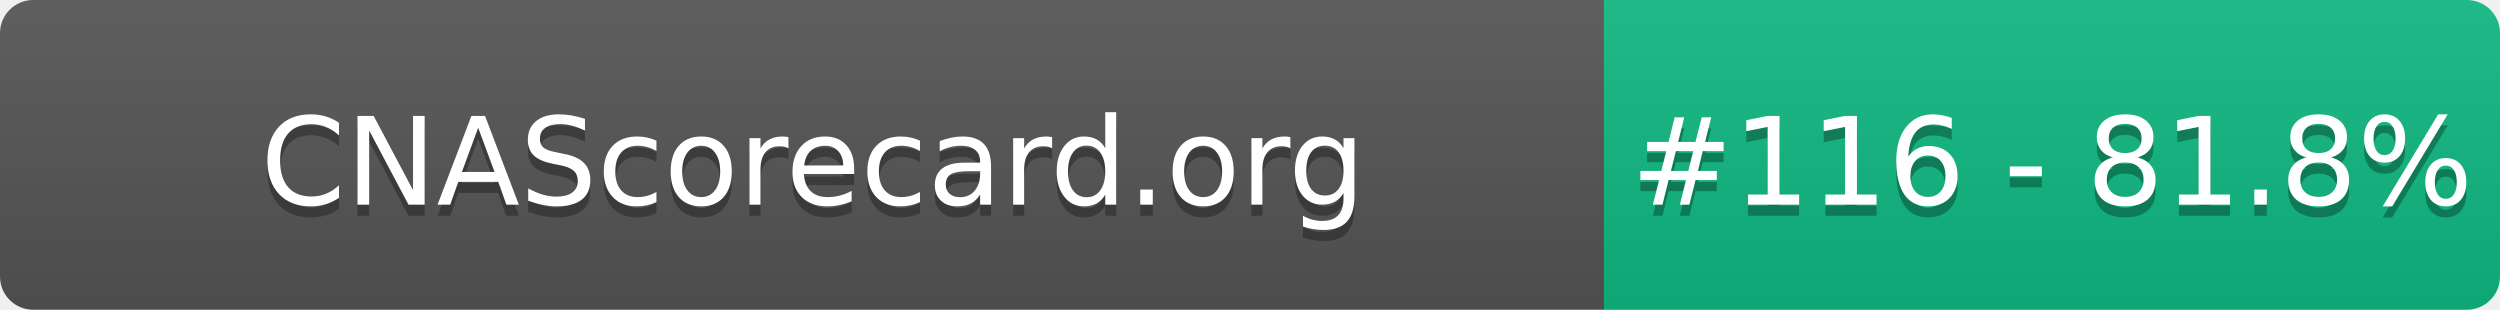
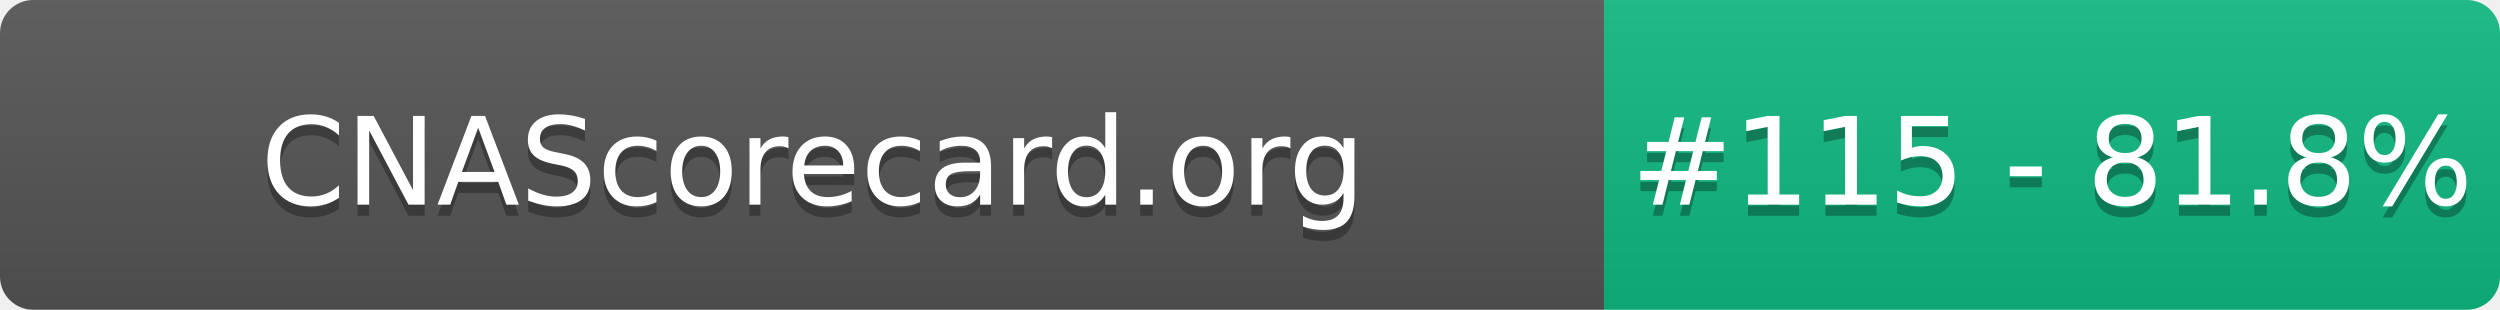
- <svg xmlns="http://www.w3.org/2000/svg" width="226" height="28" role="img" aria-label="CNAScorecard.org: #116 - 81.8%">
+ <svg xmlns="http://www.w3.org/2000/svg" width="226" height="28" role="img" aria-label="CNAScorecard.org: #115 - 81.8%">
  <linearGradient id="s" x2="0" y2="100%">
    <stop offset="0" stop-color="#bbb" stop-opacity=".1" />
    <stop offset="1" stop-opacity=".1" />
  </linearGradient>
  <clipPath id="r">
    <rect width="226" height="28" rx="3" fill="#fff" />
  </clipPath>
  <g clip-path="url(#r)">
    <rect width="145" height="28" fill="#555" />
    <rect x="145" width="81" height="28" fill="#10B981" />
    <rect width="226" height="28" fill="url(#s)" />
  </g>
  <g fill="#fff" text-anchor="middle" font-family="Verdana,Geneva,DejaVu Sans,sans-serif" text-rendering="geometricPrecision" font-size="110">
    <text aria-hidden="true" x="735" y="195" fill="#010101" fill-opacity=".3" transform="scale(.1)" textLength="1350">CNAScorecard.org</text>
    <text x="735" y="185" transform="scale(.1)" fill="#fff" textLength="1350">CNAScorecard.org</text>
-     <text aria-hidden="true" x="1855" y="195" fill="#010101" fill-opacity=".3" transform="scale(.1)" textLength="660">#116 - 81.8%</text>
-     <text x="1855" y="185" transform="scale(.1)" fill="#fff" textLength="660">#116 - 81.8%</text>
+     <text aria-hidden="true" x="1855" y="195" fill="#010101" fill-opacity=".3" transform="scale(.1)" textLength="660">#115 - 81.8%</text>
+     <text x="1855" y="185" transform="scale(.1)" fill="#fff" textLength="660">#115 - 81.8%</text>
  </g>
</svg>
